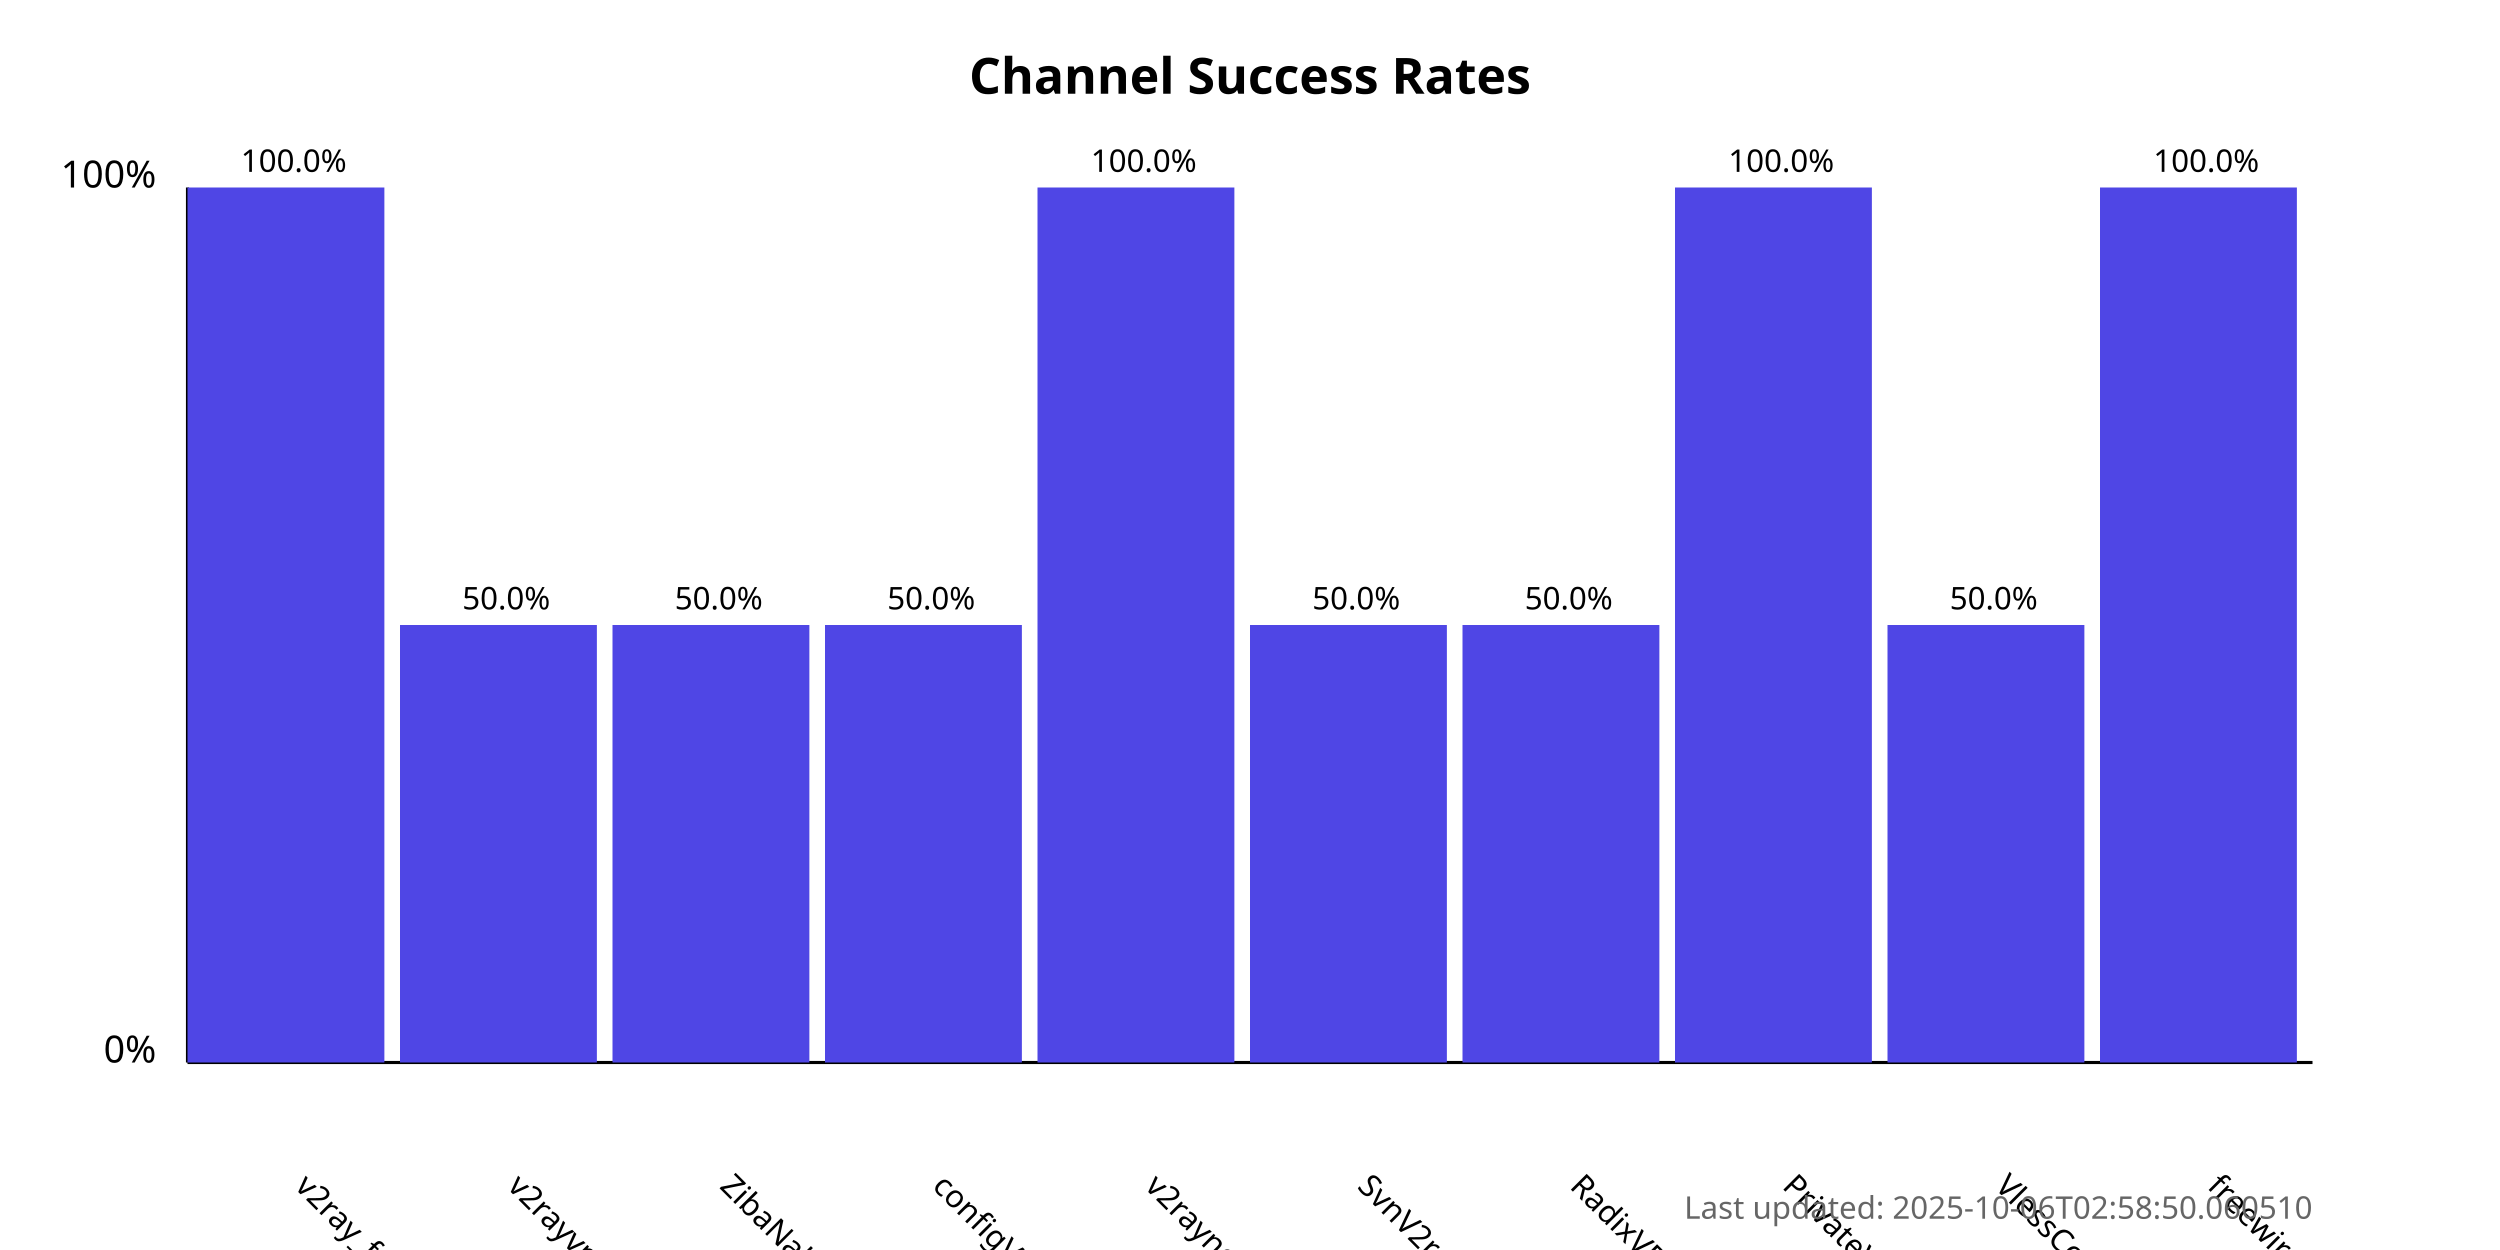
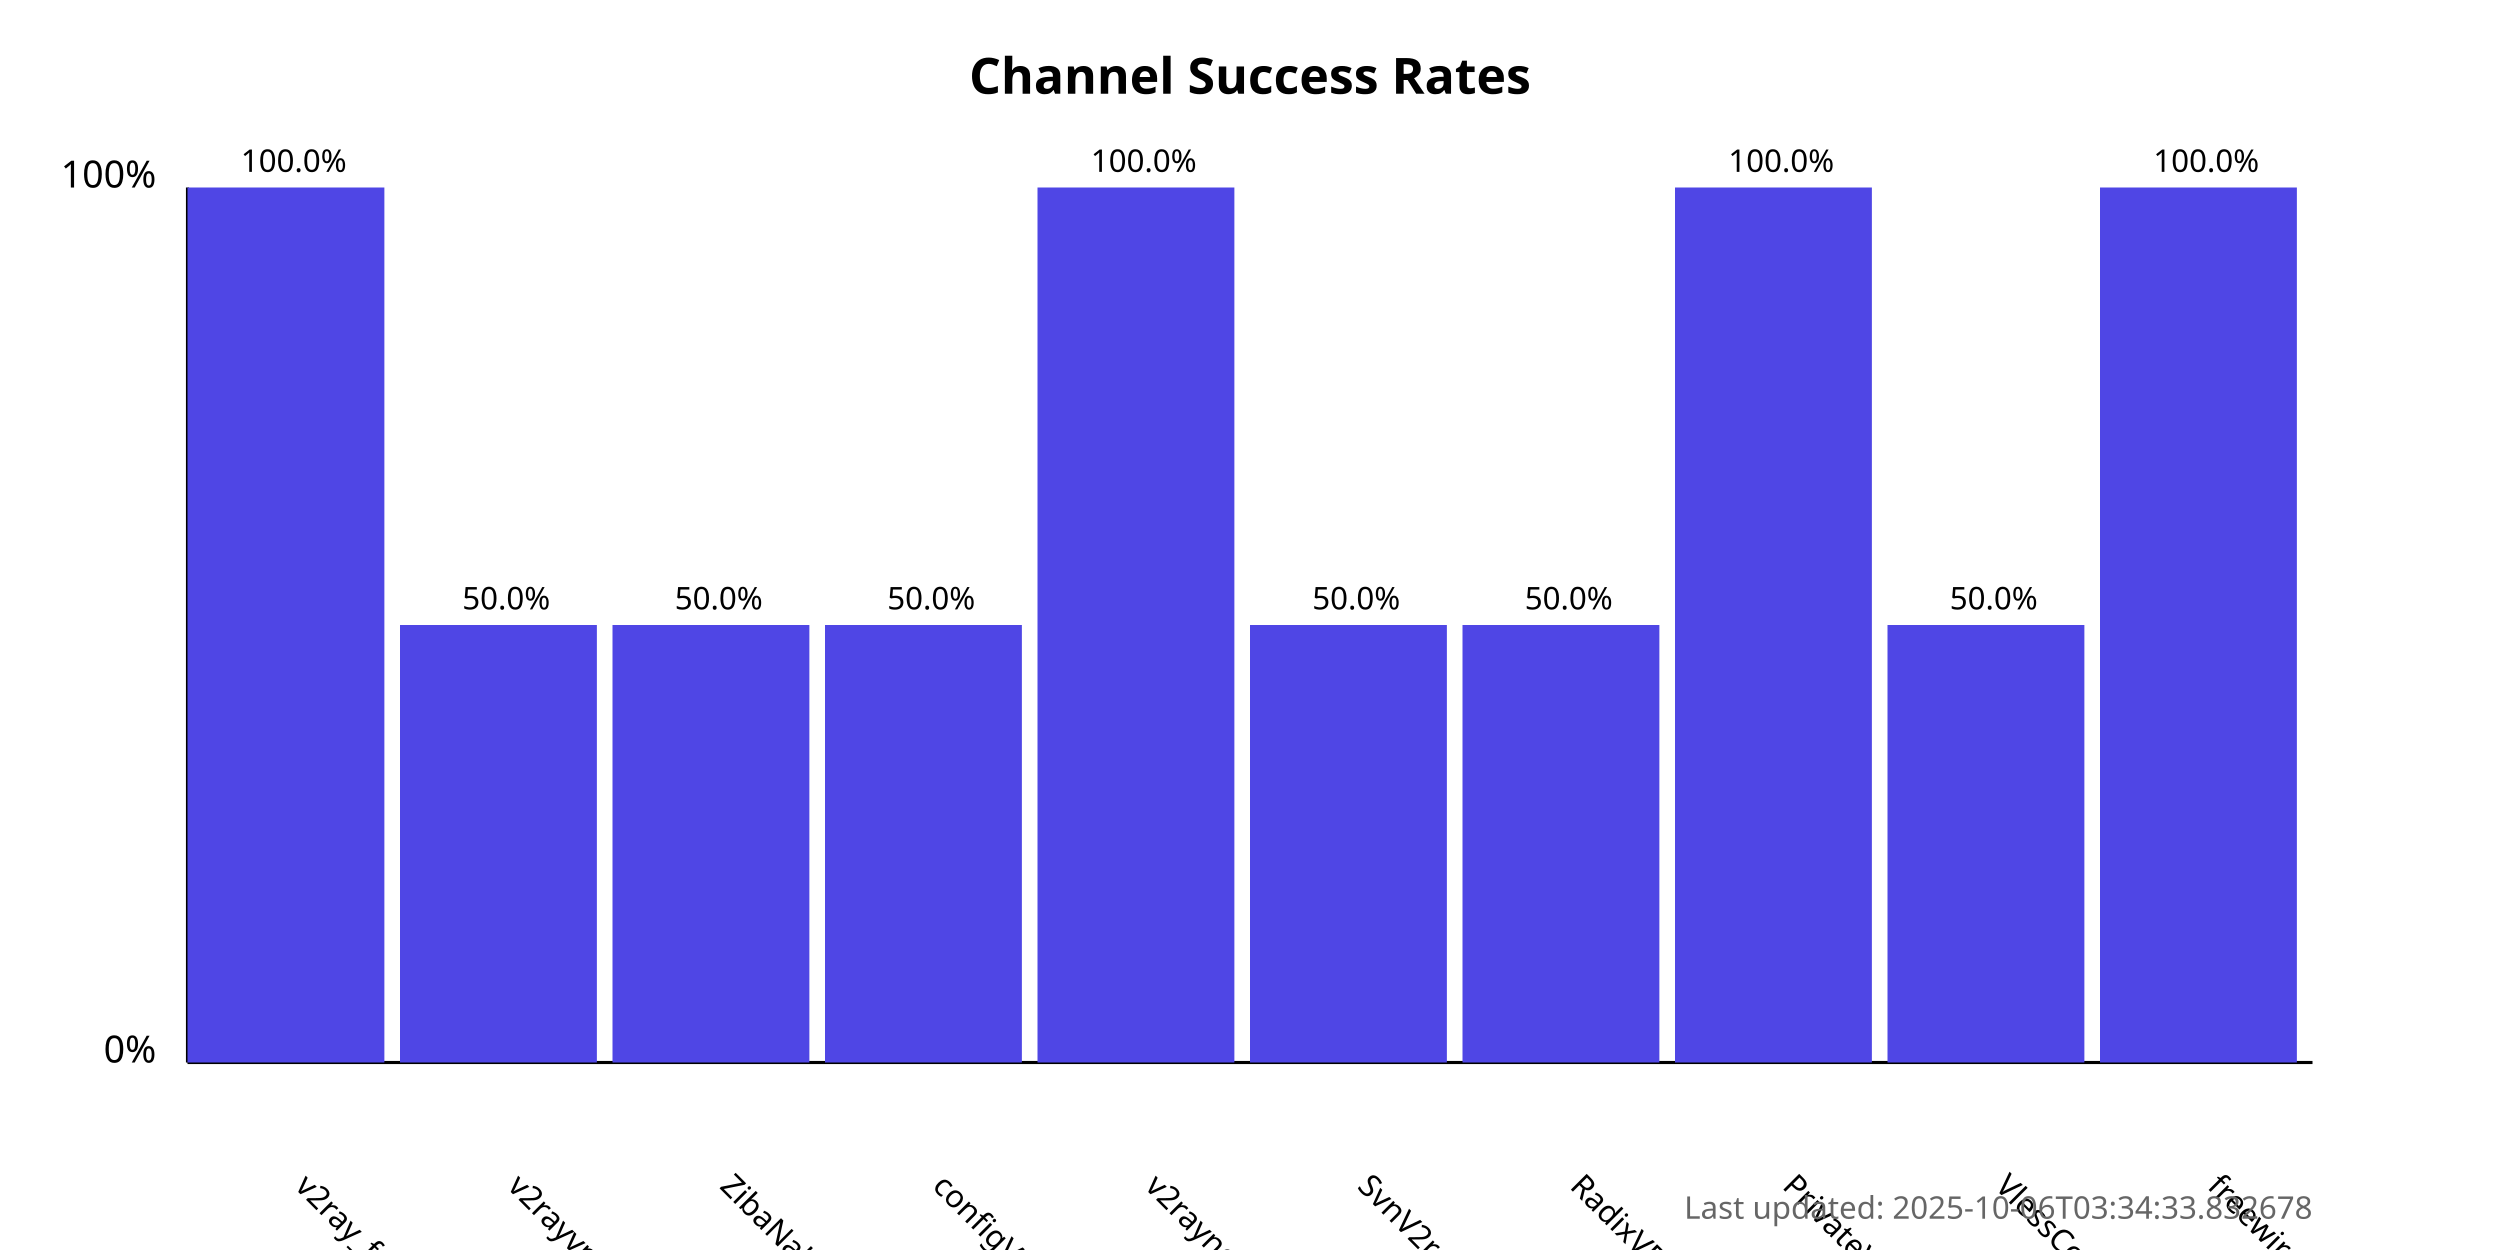
<svg xmlns="http://www.w3.org/2000/svg" width="800" height="400">
  <style>
            .chart-title { font: bold 16px sans-serif; }
            .axis-label { font: 12px sans-serif; }
            .tick-label { font: 10px sans-serif; }
            .bar { fill: #4f46e5; }
            .bar:hover { fill: #6366f1; }
            .timestamp { font: 10px sans-serif; fill: #666; }
        </style>
  <text x="400.0" y="30" text-anchor="middle" class="chart-title">
            Channel Success Rates
        </text>
  <line x1="60" y1="340" x2="60" y2="60" stroke="black" stroke-width="1" />
  <line x1="60" y1="340" x2="740" y2="340" stroke="black" stroke-width="1" />
  <text x="50" y="340" text-anchor="end" class="axis-label">0%</text>
  <text x="50" y="60" text-anchor="end" class="axis-label">100%</text>
  <g>
    <rect x="60" y="60.0" width="63.0" height="280.0" class="bar" />
    <text x="94.0" y="380" transform="rotate(45, 94.0, 380)" text-anchor="start" class="tick-label">
                v2ray_free_conf
            </text>
    <text x="94.0" y="55.0" text-anchor="middle" class="tick-label">
                100.0%
            </text>
  </g>
  <g>
    <rect x="128.0" y="200.0" width="63.0" height="140.0" class="bar" />
    <text x="162.0" y="380" transform="rotate(45, 162.0, 380)" text-anchor="start" class="tick-label">
                v2rayvpno
            </text>
    <text x="162.0" y="195.0" text-anchor="middle" class="tick-label">
                50.0%
            </text>
  </g>
  <g>
    <rect x="196.0" y="200.0" width="63.0" height="140.0" class="bar" />
    <text x="230.0" y="380" transform="rotate(45, 230.0, 380)" text-anchor="start" class="tick-label">
                ZibaNabz
            </text>
    <text x="230.0" y="195.0" text-anchor="middle" class="tick-label">
                50.0%
            </text>
  </g>
  <g>
    <rect x="264.0" y="200.0" width="63.0" height="140.0" class="bar" />
    <text x="298.0" y="380" transform="rotate(45, 298.0, 380)" text-anchor="start" class="tick-label">
                configV2rayForFree
            </text>
    <text x="298.0" y="195.0" text-anchor="middle" class="tick-label">
                50.0%
            </text>
  </g>
  <g>
    <rect x="332.0" y="60.0" width="63.0" height="280.0" class="bar" />
    <text x="366.0" y="380" transform="rotate(45, 366.0, 380)" text-anchor="start" class="tick-label">
                v2rayngvpn
            </text>
    <text x="366.0" y="55.0" text-anchor="middle" class="tick-label">
                100.0%
            </text>
  </g>
  <g>
    <rect x="400.0" y="200.0" width="63.0" height="140.0" class="bar" />
    <text x="434.0" y="380" transform="rotate(45, 434.0, 380)" text-anchor="start" class="tick-label">
                SvnV2ray
            </text>
    <text x="434.0" y="195.0" text-anchor="middle" class="tick-label">
                50.0%
            </text>
  </g>
  <g>
    <rect x="468.0" y="200.0" width="63.0" height="140.0" class="bar" />
    <text x="502.0" y="380" transform="rotate(45, 502.0, 380)" text-anchor="start" class="tick-label">
                RadixVPN
            </text>
    <text x="502.0" y="195.0" text-anchor="middle" class="tick-label">
                50.0%
            </text>
  </g>
  <g>
    <rect x="536.0" y="60.0" width="63.0" height="280.0" class="bar" />
    <text x="570.0" y="380" transform="rotate(45, 570.0, 380)" text-anchor="start" class="tick-label">
                PrivateVPNs
            </text>
    <text x="570.0" y="55.0" text-anchor="middle" class="tick-label">
                100.0%
            </text>
  </g>
  <g>
    <rect x="604.0" y="200.0" width="63.0" height="140.0" class="bar" />
    <text x="638.0" y="380" transform="rotate(45, 638.0, 380)" text-anchor="start" class="tick-label">
                VlessConfig
            </text>
    <text x="638.0" y="195.0" text-anchor="middle" class="tick-label">
                50.0%
            </text>
  </g>
  <g>
    <rect x="672.0" y="60.0" width="63.0" height="280.0" class="bar" />
    <text x="706.0" y="380" transform="rotate(45, 706.0, 380)" text-anchor="start" class="tick-label">
                freewireguard
            </text>
    <text x="706.0" y="55.0" text-anchor="middle" class="tick-label">
                100.0%
            </text>
  </g>
  <text x="740" y="390" text-anchor="end" class="timestamp">
-             Last updated: 2025-10-06T02:58:50.060510
+             Last updated: 2025-10-06T03:34:33.832678
        </text>
</svg>
